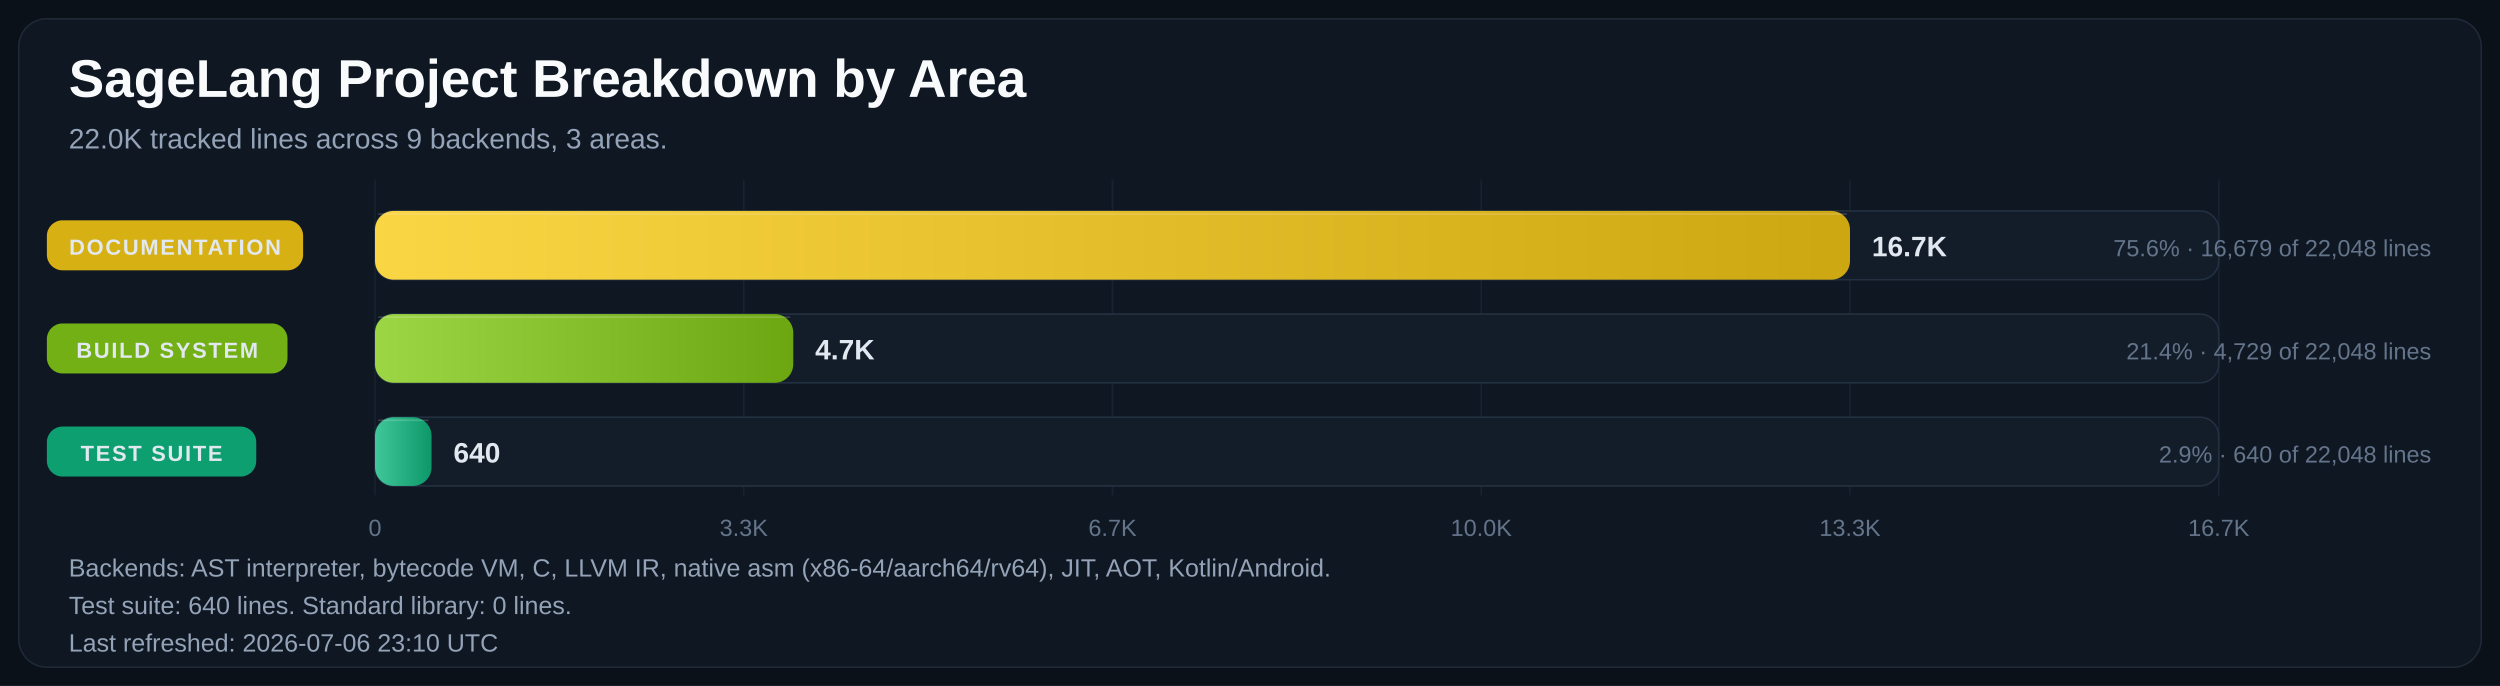
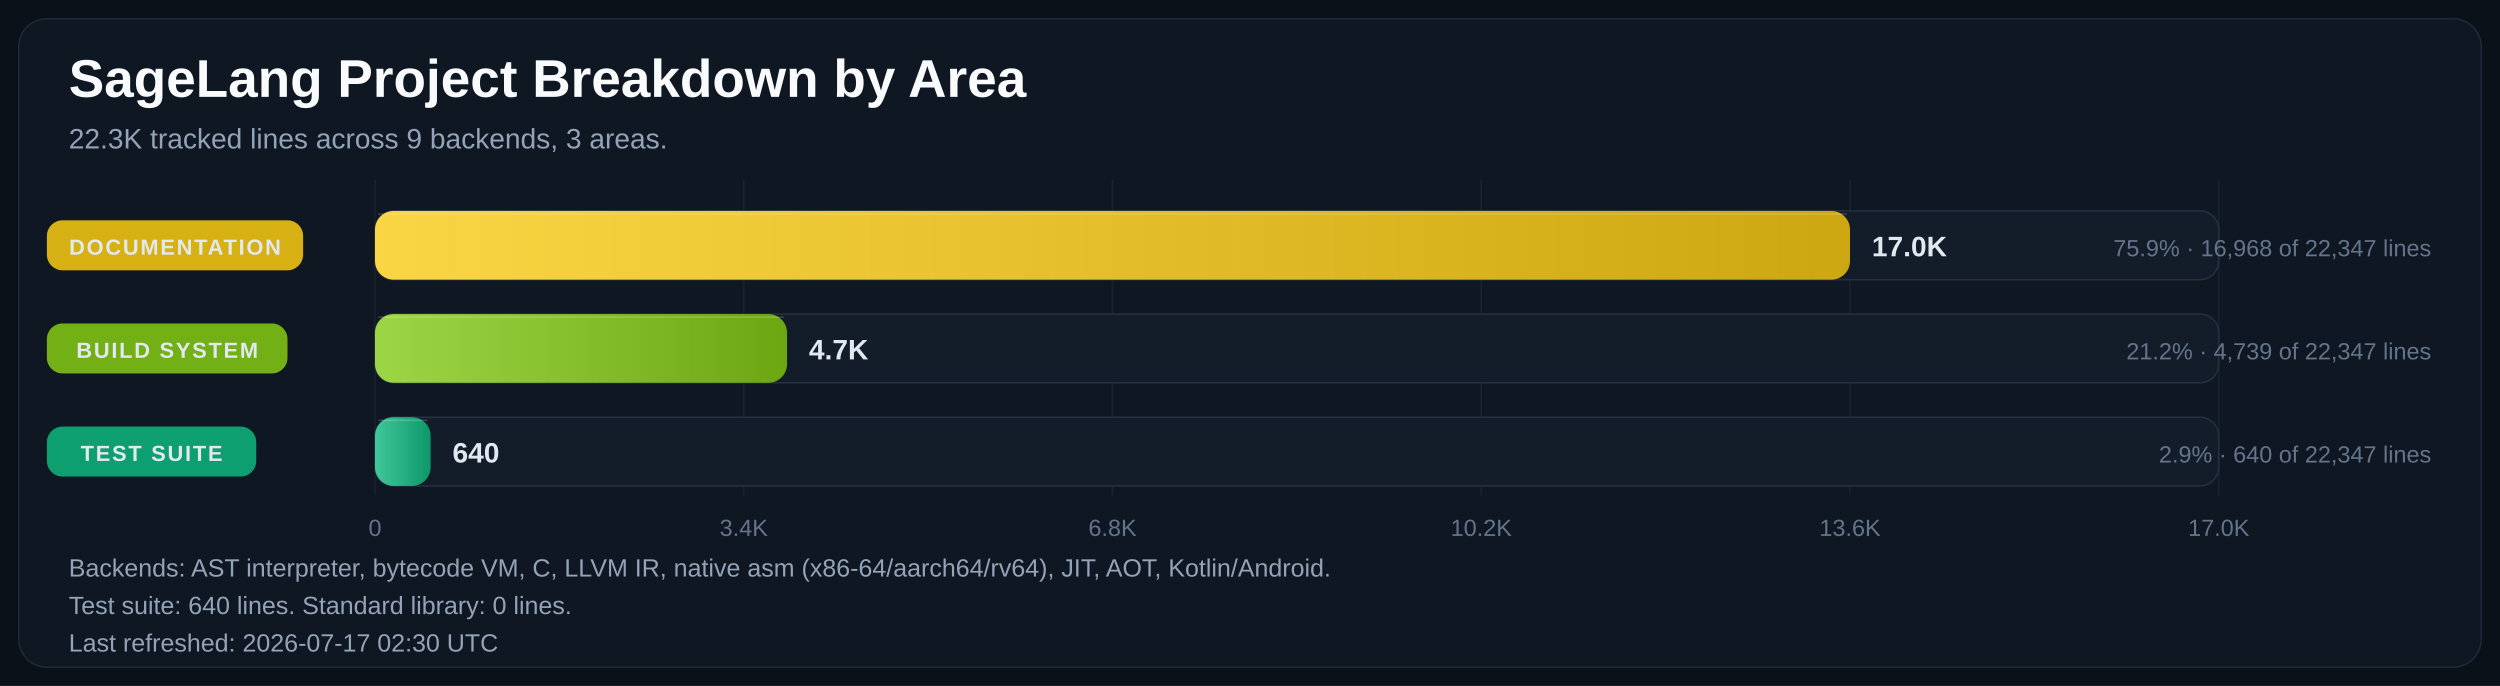
<svg xmlns="http://www.w3.org/2000/svg" width="1600" height="439" viewBox="0 0 1600 439" role="img" aria-labelledby="title desc">
  <defs>
    <linearGradient id="bar-gradient-0" x1="0%" y1="0%" x2="100%" y2="0%">
      <stop offset="0%" stop-color="#FBD644" />
      <stop offset="100%" stop-color="#CDA711" />
    </linearGradient>
    <linearGradient id="bar-gradient-1" x1="0%" y1="0%" x2="100%" y2="0%">
      <stop offset="0%" stop-color="#9DD645" />
      <stop offset="100%" stop-color="#6CA712" />
    </linearGradient>
    <linearGradient id="bar-gradient-2" x1="0%" y1="0%" x2="100%" y2="0%">
      <stop offset="0%" stop-color="#40C79A" />
      <stop offset="100%" stop-color="#0D986A" />
    </linearGradient>
  </defs>
  <rect width="100%" height="100%" fill="#0B1118" />
  <rect x="12" y="12" width="1576" height="415" rx="18" fill="#0F1722" stroke="#1F2937" />
  <text x="44" y="62" fill="#F8FAFC" font-size="34" font-family="Segoe UI, Arial, sans-serif" font-weight="700">SageLang Project Breakdown by Area</text>
-   <text x="44" y="95" fill="#94A3B8" font-size="18" font-family="Segoe UI, Arial, sans-serif">22.0K tracked lines across 9 backends, 3 areas.</text>
+   <text x="44" y="95" fill="#94A3B8" font-size="18" font-family="Segoe UI, Arial, sans-serif">22.3K tracked lines across 9 backends, 3 areas.</text>
  <line x1="240.0" y1="115" x2="240.0" y2="317" stroke="#182231" stroke-width="1" />
  <text x="240.0" y="343" text-anchor="middle" fill="#64748B" font-size="15" font-family="Segoe UI, Arial, sans-serif">0</text>
  <line x1="476.0" y1="115" x2="476.0" y2="317" stroke="#182231" stroke-width="1" />
-   <text x="476.0" y="343" text-anchor="middle" fill="#64748B" font-size="15" font-family="Segoe UI, Arial, sans-serif">3.3K</text>
+   <text x="476.0" y="343" text-anchor="middle" fill="#64748B" font-size="15" font-family="Segoe UI, Arial, sans-serif">3.4K</text>
  <line x1="712.0" y1="115" x2="712.0" y2="317" stroke="#182231" stroke-width="1" />
-   <text x="712.0" y="343" text-anchor="middle" fill="#64748B" font-size="15" font-family="Segoe UI, Arial, sans-serif">6.7K</text>
+   <text x="712.0" y="343" text-anchor="middle" fill="#64748B" font-size="15" font-family="Segoe UI, Arial, sans-serif">6.8K</text>
  <line x1="948.0" y1="115" x2="948.0" y2="317" stroke="#182231" stroke-width="1" />
-   <text x="948.0" y="343" text-anchor="middle" fill="#64748B" font-size="15" font-family="Segoe UI, Arial, sans-serif">10.0K</text>
+   <text x="948.0" y="343" text-anchor="middle" fill="#64748B" font-size="15" font-family="Segoe UI, Arial, sans-serif">10.2K</text>
  <line x1="1184.0" y1="115" x2="1184.0" y2="317" stroke="#182231" stroke-width="1" />
-   <text x="1184.0" y="343" text-anchor="middle" fill="#64748B" font-size="15" font-family="Segoe UI, Arial, sans-serif">13.3K</text>
+   <text x="1184.0" y="343" text-anchor="middle" fill="#64748B" font-size="15" font-family="Segoe UI, Arial, sans-serif">13.6K</text>
  <line x1="1420.0" y1="115" x2="1420.0" y2="317" stroke="#182231" stroke-width="1" />
-   <text x="1420.0" y="343" text-anchor="middle" fill="#64748B" font-size="15" font-family="Segoe UI, Arial, sans-serif">16.7K</text>
+   <text x="1420.0" y="343" text-anchor="middle" fill="#64748B" font-size="15" font-family="Segoe UI, Arial, sans-serif">17.0K</text>
  <rect x="30" y="141.0" width="164" height="32" rx="10" fill="#E1B813" opacity="0.95" />
  <text x="112.0" y="163.0" text-anchor="middle" fill="#E2E8F0" font-size="14" font-family="Segoe UI, Arial, sans-serif" font-weight="700" letter-spacing="1.1">DOCUMENTATION</text>
  <rect x="240" y="135" width="1180" height="44" rx="12" fill="#131D2A" stroke="#233041" />
  <rect x="240" y="135" width="944.0" height="44" rx="12" fill="url(#bar-gradient-0)" />
  <line x1="242.0" y1="137.0" x2="1182.0" y2="137.0" stroke="#F8FAFC" stroke-opacity="0.18" />
-   <text x="1198.0" y="164.0" text-anchor="start" fill="#E2E8F0" font-size="18" font-family="Segoe UI, Arial, sans-serif" font-weight="700">16.7K</text>
-   <text x="1556" y="164.0" text-anchor="end" fill="#64748B" font-size="15" font-family="Segoe UI, Arial, sans-serif">75.6% · 16,679 of 22,048 lines</text>
+   <text x="1198.0" y="164.0" text-anchor="start" fill="#E2E8F0" font-size="18" font-family="Segoe UI, Arial, sans-serif" font-weight="700">17.0K</text>
+   <text x="1556" y="164.0" text-anchor="end" fill="#64748B" font-size="15" font-family="Segoe UI, Arial, sans-serif">75.9% · 16,968 of 22,347 lines</text>
  <rect x="30" y="207.0" width="154" height="32" rx="10" fill="#77B814" opacity="0.95" />
  <text x="107.0" y="229.0" text-anchor="middle" fill="#E2E8F0" font-size="14" font-family="Segoe UI, Arial, sans-serif" font-weight="700" letter-spacing="1.1">BUILD SYSTEM</text>
  <rect x="240" y="201" width="1180" height="44" rx="12" fill="#131D2A" stroke="#233041" />
-   <rect x="240" y="201" width="267.7" height="44" rx="12" fill="url(#bar-gradient-1)" />
-   <line x1="242.0" y1="203.0" x2="505.7" y2="203.0" stroke="#F8FAFC" stroke-opacity="0.18" />
-   <text x="521.7" y="230.0" text-anchor="start" fill="#E2E8F0" font-size="18" font-family="Segoe UI, Arial, sans-serif" font-weight="700">4.7K</text>
-   <text x="1556" y="230.0" text-anchor="end" fill="#64748B" font-size="15" font-family="Segoe UI, Arial, sans-serif">21.4% · 4,729 of 22,048 lines</text>
+   <rect x="240" y="201" width="263.7" height="44" rx="12" fill="url(#bar-gradient-1)" />
+   <line x1="242.0" y1="203.0" x2="501.7" y2="203.0" stroke="#F8FAFC" stroke-opacity="0.18" />
+   <text x="517.7" y="230.0" text-anchor="start" fill="#E2E8F0" font-size="18" font-family="Segoe UI, Arial, sans-serif" font-weight="700">4.7K</text>
+   <text x="1556" y="230.0" text-anchor="end" fill="#64748B" font-size="15" font-family="Segoe UI, Arial, sans-serif">21.2% · 4,739 of 22,347 lines</text>
  <rect x="30" y="273.0" width="134" height="32" rx="10" fill="#0EA674" opacity="0.95" />
  <text x="97.0" y="295.0" text-anchor="middle" fill="#E2E8F0" font-size="14" font-family="Segoe UI, Arial, sans-serif" font-weight="700" letter-spacing="1.1">TEST SUITE</text>
  <rect x="240" y="267" width="1180" height="44" rx="12" fill="#131D2A" stroke="#233041" />
-   <rect x="240" y="267" width="36.2" height="44" rx="12" fill="url(#bar-gradient-2)" />
-   <line x1="242.0" y1="269.0" x2="274.2" y2="269.0" stroke="#F8FAFC" stroke-opacity="0.18" />
-   <text x="290.2" y="296.0" text-anchor="start" fill="#E2E8F0" font-size="18" font-family="Segoe UI, Arial, sans-serif" font-weight="700">640</text>
-   <text x="1556" y="296.0" text-anchor="end" fill="#64748B" font-size="15" font-family="Segoe UI, Arial, sans-serif">2.9% · 640 of 22,048 lines</text>
+   <rect x="240" y="267" width="35.6" height="44" rx="12" fill="url(#bar-gradient-2)" />
+   <line x1="242.0" y1="269.0" x2="273.6" y2="269.0" stroke="#F8FAFC" stroke-opacity="0.18" />
+   <text x="289.6" y="296.0" text-anchor="start" fill="#E2E8F0" font-size="18" font-family="Segoe UI, Arial, sans-serif" font-weight="700">640</text>
+   <text x="1556" y="296.0" text-anchor="end" fill="#64748B" font-size="15" font-family="Segoe UI, Arial, sans-serif">2.9% · 640 of 22,347 lines</text>
  <text x="44" y="369" fill="#94A3B8" font-size="16" font-family="Segoe UI, Arial, sans-serif">Backends: AST interpreter, bytecode VM, C, LLVM IR, native asm (x86-64/aarch64/rv64), JIT, AOT, Kotlin/Android.</text>
  <text x="44" y="393" fill="#94A3B8" font-size="16" font-family="Segoe UI, Arial, sans-serif">Test suite: 640 lines.  Standard library: 0 lines.</text>
-   <text x="44" y="417" fill="#94A3B8" font-size="16" font-family="Segoe UI, Arial, sans-serif">Last refreshed: 2026-07-06 23:10 UTC</text>
+   <text x="44" y="417" fill="#94A3B8" font-size="16" font-family="Segoe UI, Arial, sans-serif">Last refreshed: 2026-07-17 02:30 UTC</text>
</svg>
